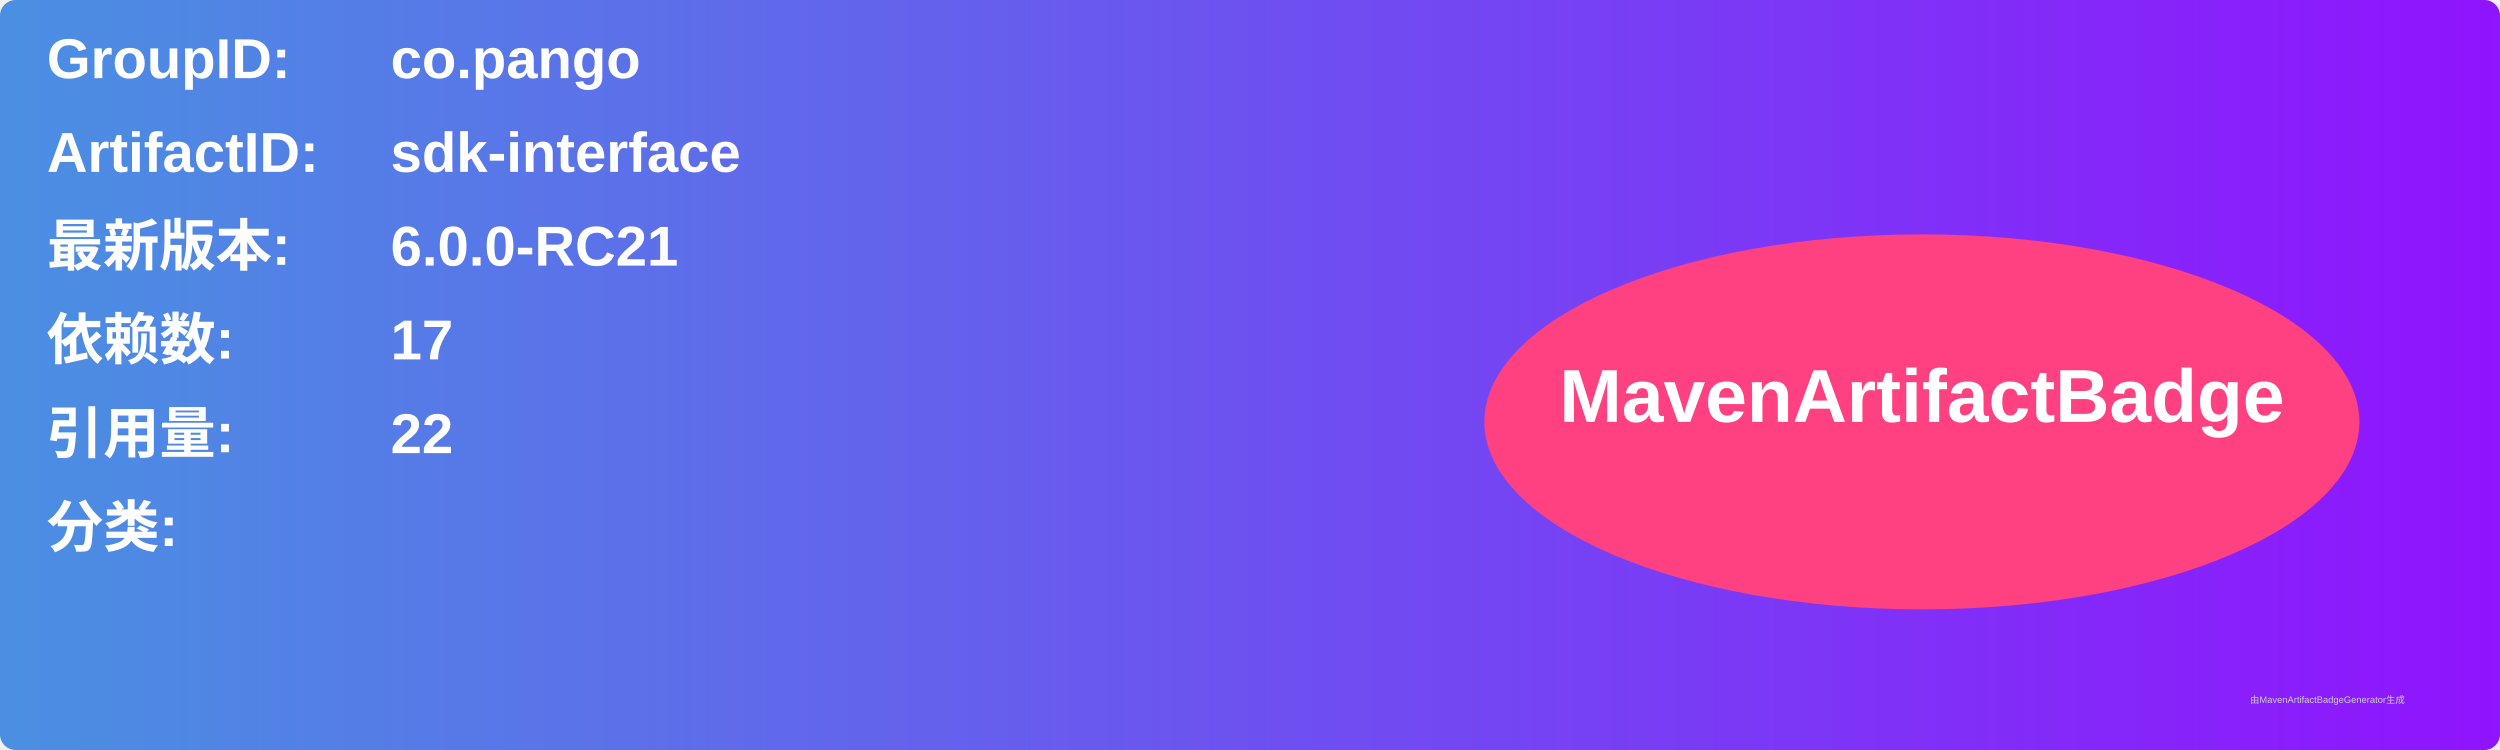
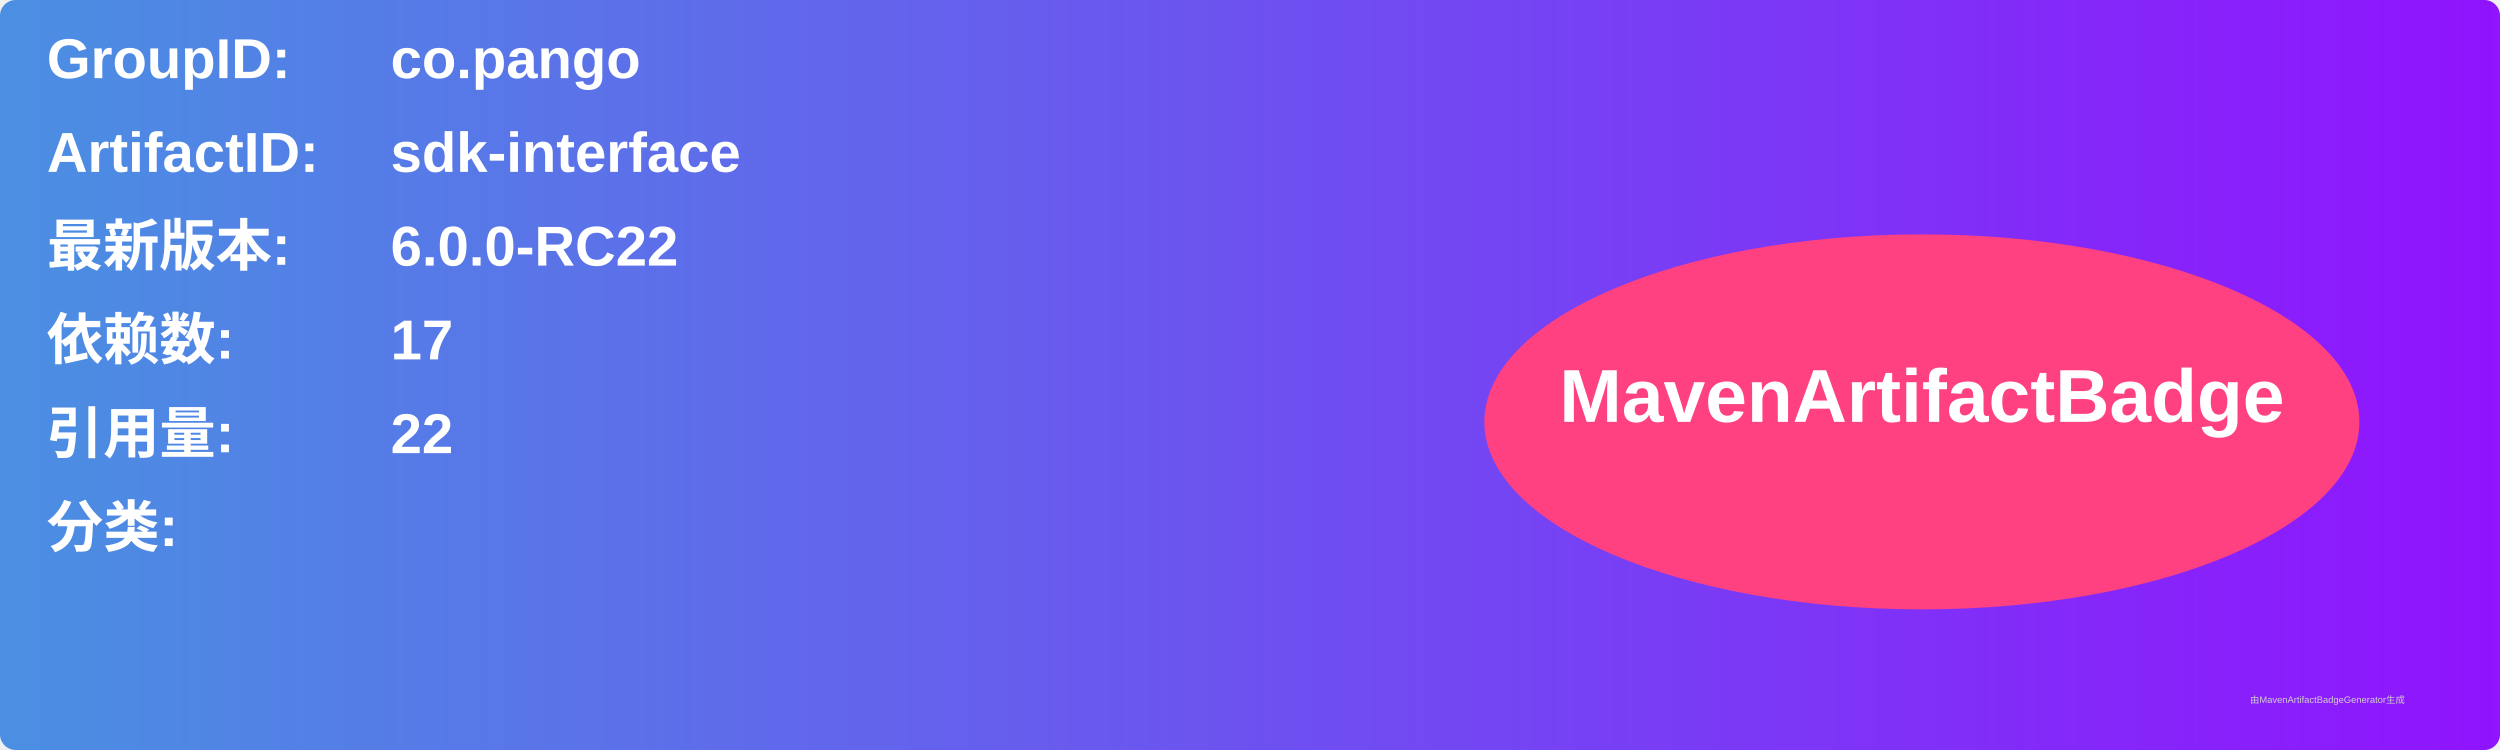
<svg xmlns="http://www.w3.org/2000/svg" width="800" height="240" viewBox="0 0 800 240">
  <linearGradient id="grad" x1="0%" y1="0%" x2="100%" y2="0%">
    <stop offset="0%" stop-color="#4a90e2" />
    <stop offset="100%" stop-color="#9013fe" />
  </linearGradient>
  <rect width="100%" height="100%" rx="5" ry="5" fill="url(#grad)" />
  <g transform="translate(15, 15)">
    <text x="0" y="10" font-family="Arial" font-size="18" fill="white" font-weight="bold" width="260">GroupID:</text>
    <text x="110" y="10" font-family="Arial" font-size="18" fill="white" font-weight="bold" width="460">co.pango</text>
    <text x="0" y="40" font-family="Arial" font-size="18" fill="white" font-weight="bold" width="260">ArtifactID:</text>
    <text x="110" y="40" font-family="Arial" font-size="18" fill="white" font-weight="bold" width="460">sdk-interface</text>
    <text x="0" y="70" font-family="Arial" font-size="18" fill="white" font-weight="bold">最新版本:</text>
    <text x="110" y="70" font-family="Arial" font-size="18" fill="white" font-weight="bold">
-       <tspan font-weight="bold">6.0.0-RC21</tspan>
+       <tspan font-weight="bold">6.0.0-RC22</tspan>
    </text>
    <text x="0" y="100" font-family="Arial" font-size="18" fill="white" font-weight="bold">依赖数: </text>
    <text x="110" y="100" font-family="Arial" font-size="18" fill="white">
      <tspan font-weight="bold">17</tspan>
    </text>
    <text x="0" y="130" font-family="Arial" font-size="18" fill="white" font-weight="bold">引用量: </text>
    <text x="110" y="130" font-family="Arial" font-size="18" fill="white">
      <tspan font-weight="bold">22</tspan>
    </text>
    <text x="0" y="160" font-family="Arial" font-size="18" fill="white" font-weight="bold">分类:</text>
    <text x="10" y="190" font-family="Arial" font-size="10" fill="white">
      <tspan font-weight="bold" />
    </text>
    <ellipse cx="600" cy="120" rx="140" ry="60" fill="#ff4081" />
    <text x="600" y="120" text-anchor="middle" font-family="Arial" font-size="24" fill="white" font-weight="bold">MavenArtifactBadge</text>
  </g>
  <text x="720" y="225" font-family="Arial" font-size="3" fill="#d0d0d0">由MavenArtifactBadgeGenerator生成</text>
</svg>
